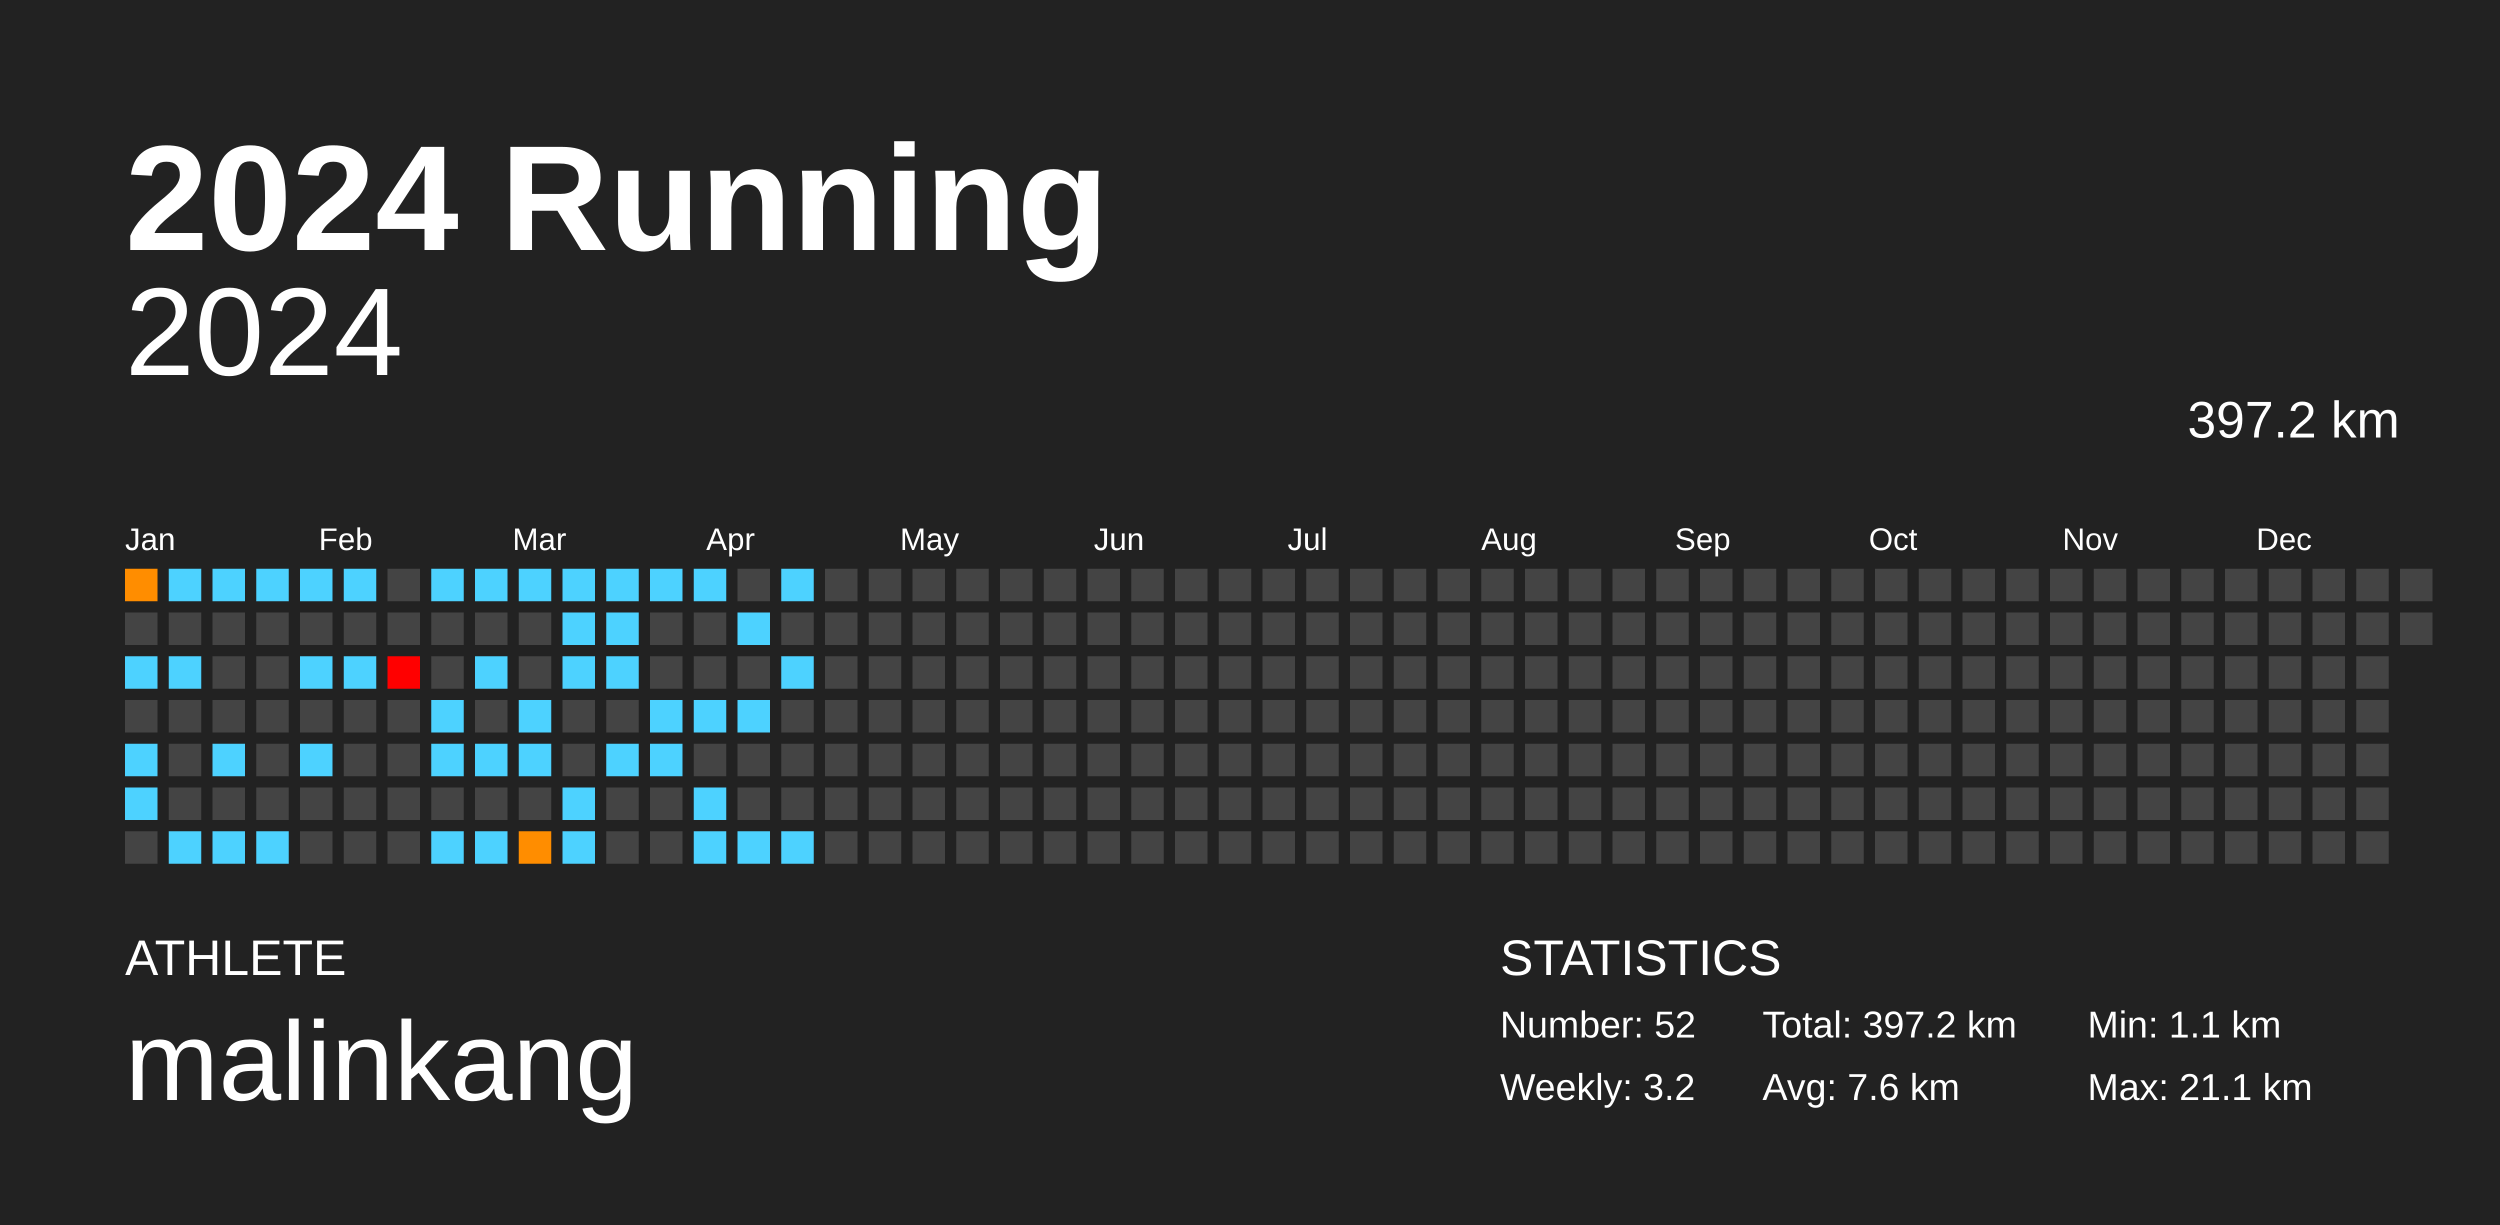
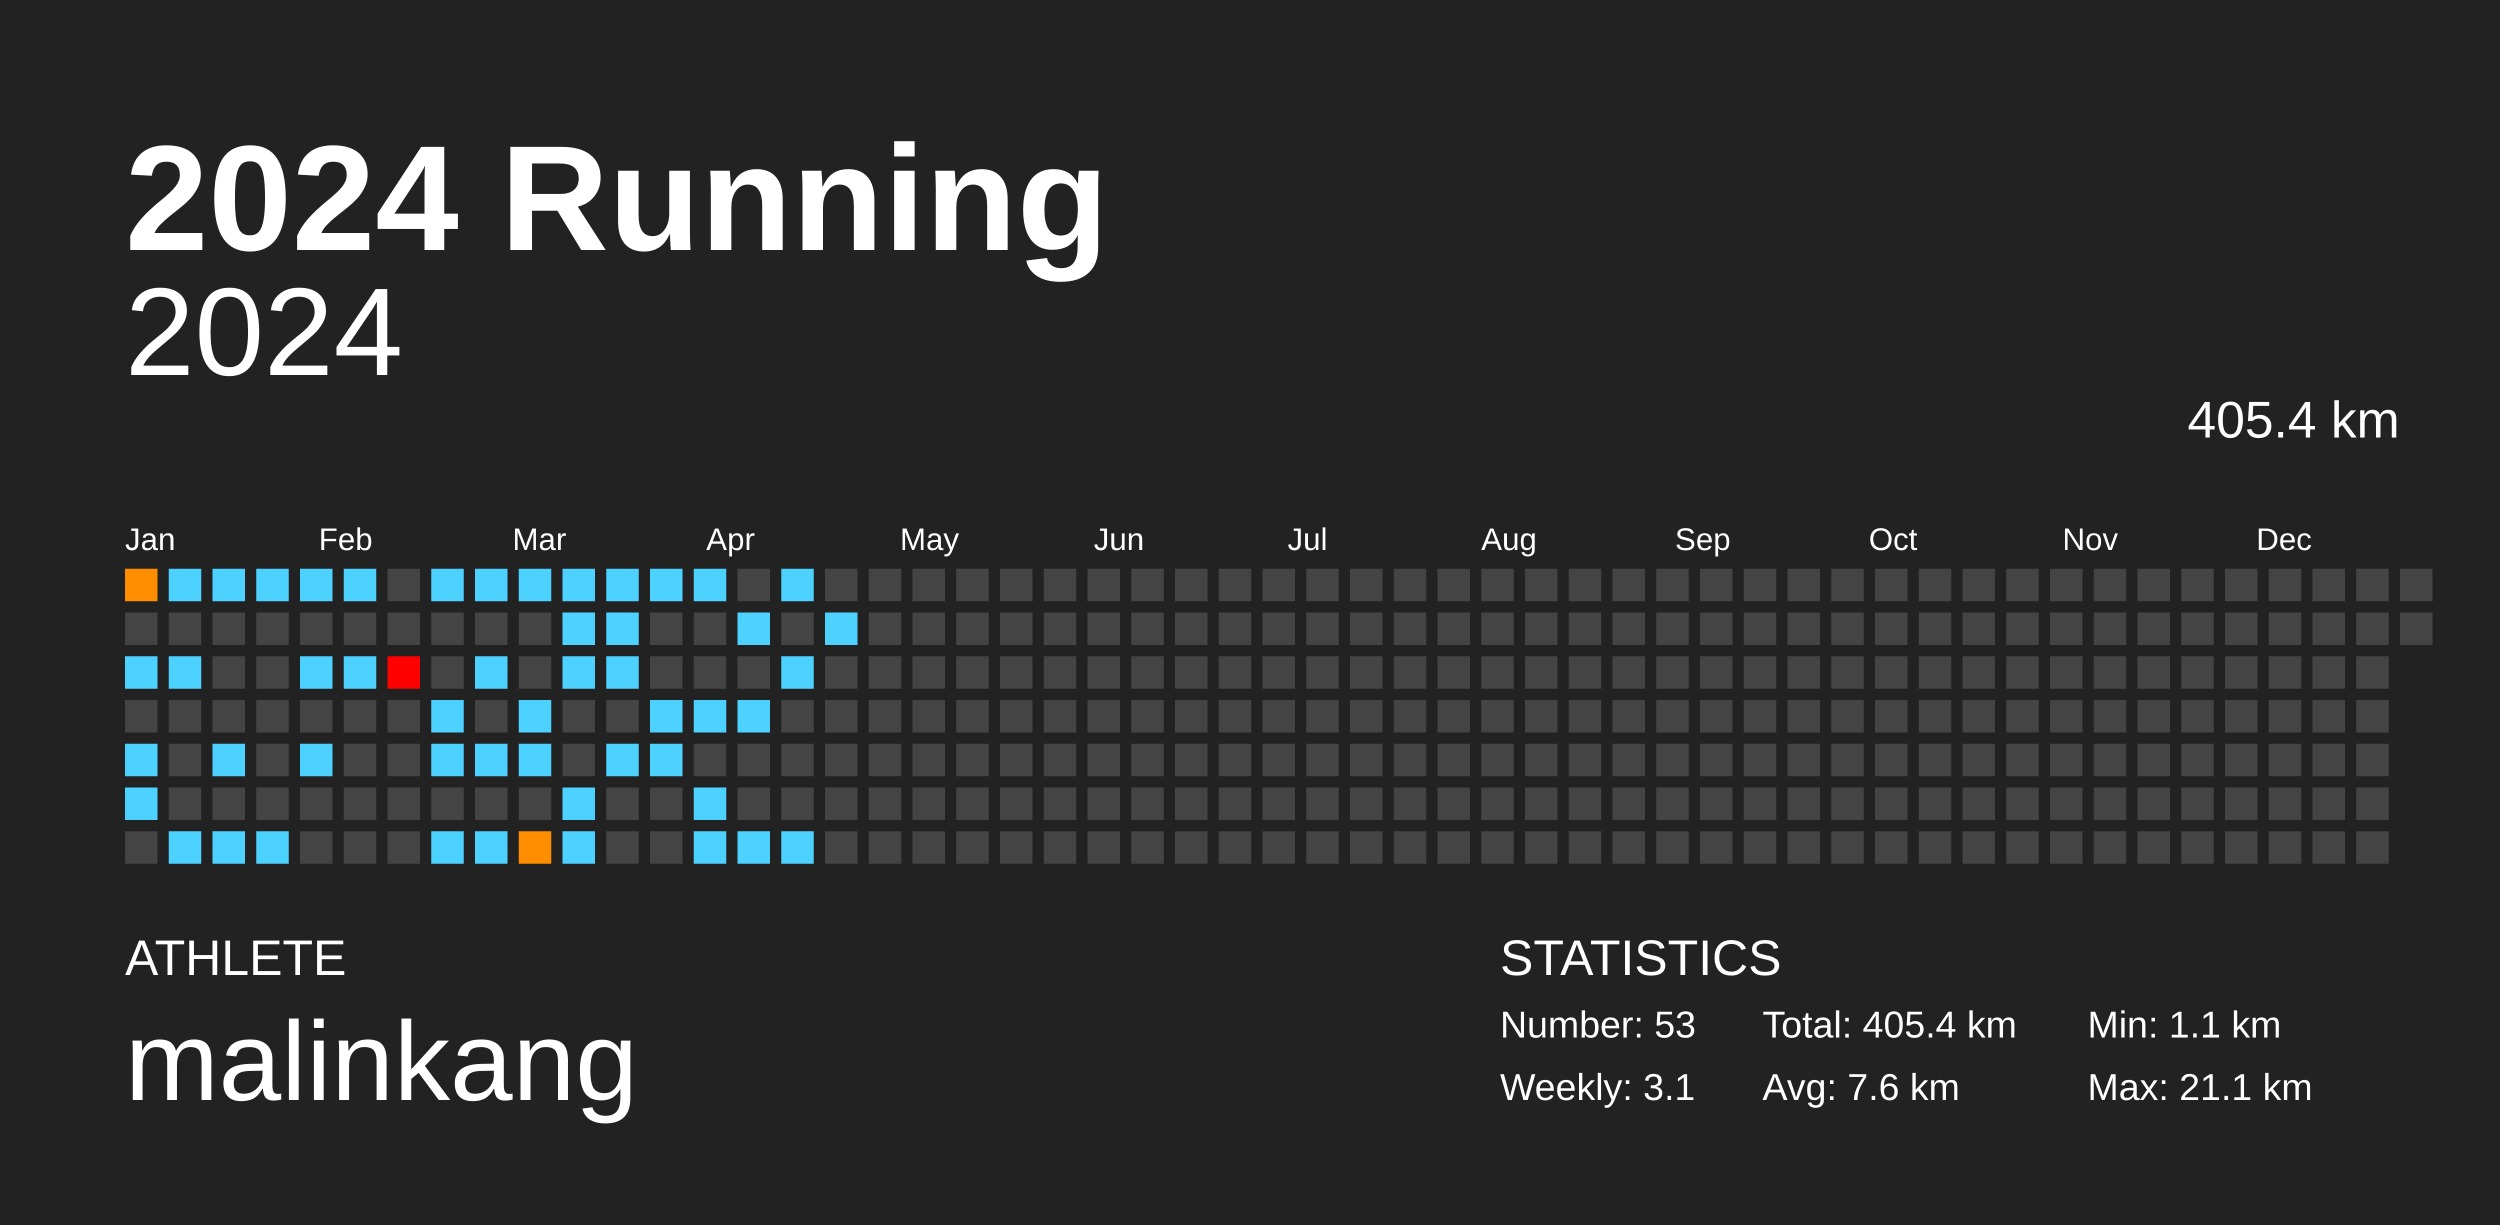
<svg xmlns="http://www.w3.org/2000/svg" baseProfile="full" height="98mm" version="1.1" viewBox="0,0,200,98" width="200mm">
  <defs />
  <rect fill="#222222" height="98" width="200" x="0" y="0" />
  <text fill="#FFFFFF" style="font-size:12px; font-family:Arial; font-weight:bold;" x="10" y="20">2024 Running</text>
  <text fill="#FFFFFF" style="font-size:4px; font-family:Arial" x="10" y="78">ATHLETE</text>
  <text fill="#FFFFFF" style="font-size:9px; font-family:Arial" x="10" y="88">malinkang</text>
  <text fill="#FFFFFF" style="font-size:4px; font-family:Arial" x="120" y="78">STATISTICS</text>
-   <text fill="#FFFFFF" style="font-size:3px; font-family:Arial" x="120" y="83">Number: 52</text>
-   <text fill="#FFFFFF" style="font-size:3px; font-family:Arial" x="120" y="88">Weekly: 3.2</text>
-   <text fill="#FFFFFF" style="font-size:3px; font-family:Arial" x="141" y="83">Total: 397.2 km</text>
+   <text fill="#FFFFFF" style="font-size:3px; font-family:Arial" x="120" y="83">Number: 53</text>
+   <text fill="#FFFFFF" style="font-size:3px; font-family:Arial" x="120" y="88">Weekly: 3.1</text>
+   <text fill="#FFFFFF" style="font-size:3px; font-family:Arial" x="141" y="83">Total: 405.4 km</text>
  <text fill="#FFFFFF" style="font-size:3px; font-family:Arial" x="141" y="88">Avg: 7.6 km</text>
  <text fill="#FFFFFF" style="font-size:3px; font-family:Arial" x="167" y="83">Min: 1.1 km</text>
  <text fill="#FFFFFF" style="font-size:3px; font-family:Arial" x="167" y="88">Max: 21.1 km</text>
  <text alignment-baseline="hanging" fill="#FFFFFF" style="font-size:10.0px; font-family:Arial;" x="10" y="30">2024</text>
-   <text alignment-baseline="hanging" fill="#FFFFFF" style="font-size:4.125px; font-family:Arial;" x="175" y="35">397.2 km</text>
+   <text alignment-baseline="hanging" fill="#FFFFFF" style="font-size:4.125px; font-family:Arial;" x="175" y="35">405.4 km</text>
  <text fill="#FFFFFF" style="font-size:2.5px; font-family:Arial" x="10.0" y="44">Jan</text>
  <text fill="#FFFFFF" style="font-size:2.5px; font-family:Arial" x="25.5" y="44">Feb</text>
  <text fill="#FFFFFF" style="font-size:2.5px; font-family:Arial" x="41.0" y="44">Mar</text>
  <text fill="#FFFFFF" style="font-size:2.5px; font-family:Arial" x="56.5" y="44">Apr</text>
  <text fill="#FFFFFF" style="font-size:2.5px; font-family:Arial" x="72.0" y="44">May</text>
  <text fill="#FFFFFF" style="font-size:2.5px; font-family:Arial" x="87.5" y="44">Jun</text>
  <text fill="#FFFFFF" style="font-size:2.5px; font-family:Arial" x="103.0" y="44">Jul</text>
  <text fill="#FFFFFF" style="font-size:2.5px; font-family:Arial" x="118.5" y="44">Aug</text>
  <text fill="#FFFFFF" style="font-size:2.5px; font-family:Arial" x="134.0" y="44">Sep</text>
  <text fill="#FFFFFF" style="font-size:2.5px; font-family:Arial" x="149.5" y="44">Oct</text>
  <text fill="#FFFFFF" style="font-size:2.5px; font-family:Arial" x="165.0" y="44">Nov</text>
  <text fill="#FFFFFF" style="font-size:2.5px; font-family:Arial" x="180.5" y="44">Dec</text>
  <rect fill="#ff8d00" height="2.6" width="2.6" x="10.0" y="45.5" />
  <rect fill="#444444" height="2.6" width="2.6" x="10.0" y="49.0" />
  <rect fill="#4dd2ff" height="2.6" width="2.6" x="10.0" y="52.5" />
  <rect fill="#444444" height="2.6" width="2.6" x="10.0" y="56.0" />
  <rect fill="#4dd2ff" height="2.6" width="2.6" x="10.0" y="59.5" />
  <rect fill="#4dd2ff" height="2.6" width="2.6" x="10.0" y="63.0" />
  <rect fill="#444444" height="2.6" width="2.6" x="10.0" y="66.5" />
  <rect fill="#4dd2ff" height="2.6" width="2.6" x="13.5" y="45.5" />
  <rect fill="#444444" height="2.6" width="2.6" x="13.5" y="49.0" />
  <rect fill="#4dd2ff" height="2.6" width="2.6" x="13.5" y="52.5" />
  <rect fill="#444444" height="2.6" width="2.6" x="13.5" y="56.0" />
  <rect fill="#444444" height="2.6" width="2.6" x="13.5" y="59.5" />
  <rect fill="#444444" height="2.6" width="2.6" x="13.5" y="63.0" />
  <rect fill="#4dd2ff" height="2.6" width="2.6" x="13.5" y="66.5" />
  <rect fill="#4dd2ff" height="2.6" width="2.6" x="17.0" y="45.5" />
  <rect fill="#444444" height="2.6" width="2.6" x="17.0" y="49.0" />
  <rect fill="#444444" height="2.6" width="2.6" x="17.0" y="52.5" />
  <rect fill="#444444" height="2.6" width="2.6" x="17.0" y="56.0" />
  <rect fill="#4dd2ff" height="2.6" width="2.6" x="17.0" y="59.5" />
  <rect fill="#444444" height="2.6" width="2.6" x="17.0" y="63.0" />
  <rect fill="#4dd2ff" height="2.6" width="2.6" x="17.0" y="66.5" />
  <rect fill="#4dd2ff" height="2.6" width="2.6" x="20.5" y="45.5" />
  <rect fill="#444444" height="2.6" width="2.6" x="20.5" y="49.0" />
  <rect fill="#444444" height="2.6" width="2.6" x="20.5" y="52.5" />
  <rect fill="#444444" height="2.6" width="2.6" x="20.5" y="56.0" />
  <rect fill="#444444" height="2.6" width="2.6" x="20.5" y="59.5" />
  <rect fill="#444444" height="2.6" width="2.6" x="20.5" y="63.0" />
  <rect fill="#4dd2ff" height="2.6" width="2.6" x="20.5" y="66.5" />
  <rect fill="#4dd2ff" height="2.6" width="2.6" x="24.0" y="45.5" />
  <rect fill="#444444" height="2.6" width="2.6" x="24.0" y="49.0" />
  <rect fill="#4dd2ff" height="2.6" width="2.6" x="24.0" y="52.5" />
  <rect fill="#444444" height="2.6" width="2.6" x="24.0" y="56.0" />
  <rect fill="#4dd2ff" height="2.6" width="2.6" x="24.0" y="59.5" />
  <rect fill="#444444" height="2.6" width="2.6" x="24.0" y="63.0" />
  <rect fill="#444444" height="2.6" width="2.6" x="24.0" y="66.5" />
  <rect fill="#4dd2ff" height="2.6" width="2.6" x="27.5" y="45.5" />
  <rect fill="#444444" height="2.6" width="2.6" x="27.5" y="49.0" />
  <rect fill="#4dd2ff" height="2.6" width="2.6" x="27.5" y="52.5" />
  <rect fill="#444444" height="2.6" width="2.6" x="27.5" y="56.0" />
  <rect fill="#444444" height="2.6" width="2.6" x="27.5" y="59.5" />
  <rect fill="#444444" height="2.6" width="2.6" x="27.5" y="63.0" />
  <rect fill="#444444" height="2.6" width="2.6" x="27.5" y="66.5" />
  <rect fill="#444444" height="2.6" width="2.6" x="31.0" y="45.5" />
  <rect fill="#444444" height="2.6" width="2.6" x="31.0" y="49.0" />
  <rect fill="red" height="2.6" width="2.6" x="31.0" y="52.5" />
  <rect fill="#444444" height="2.6" width="2.6" x="31.0" y="56.0" />
  <rect fill="#444444" height="2.6" width="2.6" x="31.0" y="59.5" />
  <rect fill="#444444" height="2.6" width="2.6" x="31.0" y="63.0" />
  <rect fill="#444444" height="2.6" width="2.6" x="31.0" y="66.5" />
  <rect fill="#4dd2ff" height="2.6" width="2.6" x="34.5" y="45.5" />
  <rect fill="#444444" height="2.6" width="2.6" x="34.5" y="49.0" />
  <rect fill="#444444" height="2.6" width="2.6" x="34.5" y="52.5" />
  <rect fill="#4dd2ff" height="2.6" width="2.6" x="34.5" y="56.0" />
  <rect fill="#4dd2ff" height="2.6" width="2.6" x="34.5" y="59.5" />
  <rect fill="#444444" height="2.6" width="2.6" x="34.5" y="63.0" />
  <rect fill="#4dd2ff" height="2.6" width="2.6" x="34.5" y="66.5" />
  <rect fill="#4dd2ff" height="2.6" width="2.6" x="38.0" y="45.5" />
  <rect fill="#444444" height="2.6" width="2.6" x="38.0" y="49.0" />
  <rect fill="#4dd2ff" height="2.6" width="2.6" x="38.0" y="52.5" />
  <rect fill="#444444" height="2.6" width="2.6" x="38.0" y="56.0" />
  <rect fill="#4dd2ff" height="2.6" width="2.6" x="38.0" y="59.5" />
  <rect fill="#444444" height="2.6" width="2.6" x="38.0" y="63.0" />
  <rect fill="#4dd2ff" height="2.6" width="2.6" x="38.0" y="66.5" />
  <rect fill="#4dd2ff" height="2.6" width="2.6" x="41.5" y="45.5" />
  <rect fill="#444444" height="2.6" width="2.6" x="41.5" y="49.0" />
  <rect fill="#444444" height="2.6" width="2.6" x="41.5" y="52.5" />
  <rect fill="#4dd2ff" height="2.6" width="2.6" x="41.5" y="56.0" />
  <rect fill="#4dd2ff" height="2.6" width="2.6" x="41.5" y="59.5" />
  <rect fill="#444444" height="2.6" width="2.6" x="41.5" y="63.0" />
  <rect fill="#ff8d00" height="2.6" width="2.6" x="41.5" y="66.5" />
  <rect fill="#4dd2ff" height="2.6" width="2.6" x="45.0" y="45.5" />
  <rect fill="#4dd2ff" height="2.6" width="2.6" x="45.0" y="49.0" />
  <rect fill="#4dd2ff" height="2.6" width="2.6" x="45.0" y="52.5" />
  <rect fill="#444444" height="2.6" width="2.6" x="45.0" y="56.0" />
  <rect fill="#444444" height="2.6" width="2.6" x="45.0" y="59.5" />
  <rect fill="#4dd2ff" height="2.6" width="2.6" x="45.0" y="63.0" />
  <rect fill="#4dd2ff" height="2.6" width="2.6" x="45.0" y="66.5" />
  <rect fill="#4dd2ff" height="2.6" width="2.6" x="48.5" y="45.5" />
  <rect fill="#4dd2ff" height="2.6" width="2.6" x="48.5" y="49.0" />
  <rect fill="#4dd2ff" height="2.6" width="2.6" x="48.5" y="52.5" />
  <rect fill="#444444" height="2.6" width="2.6" x="48.5" y="56.0" />
  <rect fill="#4dd2ff" height="2.6" width="2.6" x="48.5" y="59.5" />
  <rect fill="#444444" height="2.6" width="2.6" x="48.5" y="63.0" />
  <rect fill="#444444" height="2.6" width="2.6" x="48.5" y="66.5" />
  <rect fill="#4dd2ff" height="2.6" width="2.6" x="52.0" y="45.5" />
  <rect fill="#444444" height="2.6" width="2.6" x="52.0" y="49.0" />
  <rect fill="#444444" height="2.6" width="2.6" x="52.0" y="52.5" />
  <rect fill="#4dd2ff" height="2.6" width="2.6" x="52.0" y="56.0" />
  <rect fill="#4dd2ff" height="2.6" width="2.6" x="52.0" y="59.5" />
  <rect fill="#444444" height="2.6" width="2.6" x="52.0" y="63.0" />
  <rect fill="#444444" height="2.6" width="2.6" x="52.0" y="66.5" />
  <rect fill="#4dd2ff" height="2.6" width="2.6" x="55.5" y="45.5" />
  <rect fill="#444444" height="2.6" width="2.6" x="55.5" y="49.0" />
  <rect fill="#444444" height="2.6" width="2.6" x="55.5" y="52.5" />
  <rect fill="#4dd2ff" height="2.6" width="2.6" x="55.5" y="56.0" />
  <rect fill="#444444" height="2.6" width="2.6" x="55.5" y="59.5" />
  <rect fill="#4dd2ff" height="2.6" width="2.6" x="55.5" y="63.0" />
  <rect fill="#4dd2ff" height="2.6" width="2.6" x="55.5" y="66.5" />
  <rect fill="#444444" height="2.6" width="2.6" x="59.0" y="45.5" />
  <rect fill="#4dd2ff" height="2.6" width="2.6" x="59.0" y="49.0" />
  <rect fill="#444444" height="2.6" width="2.6" x="59.0" y="52.5" />
  <rect fill="#4dd2ff" height="2.6" width="2.6" x="59.0" y="56.0" />
  <rect fill="#444444" height="2.6" width="2.6" x="59.0" y="59.5" />
  <rect fill="#444444" height="2.6" width="2.6" x="59.0" y="63.0" />
  <rect fill="#4dd2ff" height="2.6" width="2.6" x="59.0" y="66.5" />
  <rect fill="#4dd2ff" height="2.6" width="2.6" x="62.5" y="45.5" />
  <rect fill="#444444" height="2.6" width="2.6" x="62.5" y="49.0" />
  <rect fill="#4dd2ff" height="2.6" width="2.6" x="62.5" y="52.5" />
  <rect fill="#444444" height="2.6" width="2.6" x="62.5" y="56.0" />
  <rect fill="#444444" height="2.6" width="2.6" x="62.5" y="59.5" />
  <rect fill="#444444" height="2.6" width="2.6" x="62.5" y="63.0" />
  <rect fill="#4dd2ff" height="2.6" width="2.6" x="62.5" y="66.5" />
  <rect fill="#444444" height="2.6" width="2.6" x="66.0" y="45.5" />
-   <rect fill="#444444" height="2.6" width="2.6" x="66.0" y="49.0" />
+   <rect fill="#4dd2ff" height="2.6" width="2.6" x="66.0" y="49.0" />
  <rect fill="#444444" height="2.6" width="2.6" x="66.0" y="52.5" />
  <rect fill="#444444" height="2.6" width="2.6" x="66.0" y="56.0" />
  <rect fill="#444444" height="2.6" width="2.6" x="66.0" y="59.5" />
  <rect fill="#444444" height="2.6" width="2.6" x="66.0" y="63.0" />
  <rect fill="#444444" height="2.6" width="2.6" x="66.0" y="66.5" />
  <rect fill="#444444" height="2.6" width="2.6" x="69.5" y="45.5" />
  <rect fill="#444444" height="2.6" width="2.6" x="69.5" y="49.0" />
  <rect fill="#444444" height="2.6" width="2.6" x="69.5" y="52.5" />
  <rect fill="#444444" height="2.6" width="2.6" x="69.5" y="56.0" />
  <rect fill="#444444" height="2.6" width="2.6" x="69.5" y="59.5" />
  <rect fill="#444444" height="2.6" width="2.6" x="69.5" y="63.0" />
  <rect fill="#444444" height="2.6" width="2.6" x="69.5" y="66.5" />
  <rect fill="#444444" height="2.6" width="2.6" x="73.0" y="45.5" />
  <rect fill="#444444" height="2.6" width="2.6" x="73.0" y="49.0" />
  <rect fill="#444444" height="2.6" width="2.6" x="73.0" y="52.5" />
  <rect fill="#444444" height="2.6" width="2.6" x="73.0" y="56.0" />
  <rect fill="#444444" height="2.6" width="2.6" x="73.0" y="59.5" />
  <rect fill="#444444" height="2.6" width="2.6" x="73.0" y="63.0" />
  <rect fill="#444444" height="2.6" width="2.6" x="73.0" y="66.5" />
  <rect fill="#444444" height="2.6" width="2.6" x="76.5" y="45.5" />
  <rect fill="#444444" height="2.6" width="2.6" x="76.5" y="49.0" />
  <rect fill="#444444" height="2.6" width="2.6" x="76.5" y="52.5" />
  <rect fill="#444444" height="2.6" width="2.6" x="76.5" y="56.0" />
  <rect fill="#444444" height="2.6" width="2.6" x="76.5" y="59.5" />
  <rect fill="#444444" height="2.6" width="2.6" x="76.5" y="63.0" />
  <rect fill="#444444" height="2.6" width="2.6" x="76.5" y="66.5" />
  <rect fill="#444444" height="2.6" width="2.6" x="80.0" y="45.5" />
  <rect fill="#444444" height="2.6" width="2.6" x="80.0" y="49.0" />
  <rect fill="#444444" height="2.6" width="2.6" x="80.0" y="52.5" />
  <rect fill="#444444" height="2.6" width="2.6" x="80.0" y="56.0" />
  <rect fill="#444444" height="2.6" width="2.6" x="80.0" y="59.5" />
  <rect fill="#444444" height="2.6" width="2.6" x="80.0" y="63.0" />
  <rect fill="#444444" height="2.6" width="2.6" x="80.0" y="66.5" />
  <rect fill="#444444" height="2.6" width="2.6" x="83.5" y="45.5" />
  <rect fill="#444444" height="2.6" width="2.6" x="83.5" y="49.0" />
  <rect fill="#444444" height="2.6" width="2.6" x="83.5" y="52.5" />
  <rect fill="#444444" height="2.6" width="2.6" x="83.5" y="56.0" />
  <rect fill="#444444" height="2.6" width="2.6" x="83.5" y="59.5" />
  <rect fill="#444444" height="2.6" width="2.6" x="83.5" y="63.0" />
  <rect fill="#444444" height="2.6" width="2.6" x="83.5" y="66.5" />
  <rect fill="#444444" height="2.6" width="2.6" x="87.0" y="45.5" />
  <rect fill="#444444" height="2.6" width="2.6" x="87.0" y="49.0" />
  <rect fill="#444444" height="2.6" width="2.6" x="87.0" y="52.5" />
  <rect fill="#444444" height="2.6" width="2.6" x="87.0" y="56.0" />
  <rect fill="#444444" height="2.6" width="2.6" x="87.0" y="59.5" />
  <rect fill="#444444" height="2.6" width="2.6" x="87.0" y="63.0" />
  <rect fill="#444444" height="2.6" width="2.6" x="87.0" y="66.5" />
  <rect fill="#444444" height="2.6" width="2.6" x="90.5" y="45.5" />
  <rect fill="#444444" height="2.6" width="2.6" x="90.5" y="49.0" />
  <rect fill="#444444" height="2.6" width="2.6" x="90.5" y="52.5" />
  <rect fill="#444444" height="2.6" width="2.6" x="90.5" y="56.0" />
  <rect fill="#444444" height="2.6" width="2.6" x="90.5" y="59.5" />
  <rect fill="#444444" height="2.6" width="2.6" x="90.5" y="63.0" />
  <rect fill="#444444" height="2.6" width="2.6" x="90.5" y="66.5" />
  <rect fill="#444444" height="2.6" width="2.6" x="94.0" y="45.5" />
  <rect fill="#444444" height="2.6" width="2.6" x="94.0" y="49.0" />
  <rect fill="#444444" height="2.6" width="2.6" x="94.0" y="52.5" />
  <rect fill="#444444" height="2.6" width="2.6" x="94.0" y="56.0" />
  <rect fill="#444444" height="2.6" width="2.6" x="94.0" y="59.5" />
  <rect fill="#444444" height="2.6" width="2.6" x="94.0" y="63.0" />
  <rect fill="#444444" height="2.6" width="2.6" x="94.0" y="66.5" />
  <rect fill="#444444" height="2.6" width="2.6" x="97.5" y="45.5" />
  <rect fill="#444444" height="2.6" width="2.6" x="97.5" y="49.0" />
  <rect fill="#444444" height="2.6" width="2.6" x="97.5" y="52.5" />
  <rect fill="#444444" height="2.6" width="2.6" x="97.5" y="56.0" />
  <rect fill="#444444" height="2.6" width="2.6" x="97.5" y="59.5" />
  <rect fill="#444444" height="2.6" width="2.6" x="97.5" y="63.0" />
  <rect fill="#444444" height="2.6" width="2.6" x="97.5" y="66.5" />
  <rect fill="#444444" height="2.6" width="2.6" x="101.0" y="45.5" />
  <rect fill="#444444" height="2.6" width="2.6" x="101.0" y="49.0" />
  <rect fill="#444444" height="2.6" width="2.6" x="101.0" y="52.5" />
  <rect fill="#444444" height="2.6" width="2.6" x="101.0" y="56.0" />
  <rect fill="#444444" height="2.6" width="2.6" x="101.0" y="59.5" />
  <rect fill="#444444" height="2.6" width="2.6" x="101.0" y="63.0" />
  <rect fill="#444444" height="2.6" width="2.6" x="101.0" y="66.5" />
  <rect fill="#444444" height="2.6" width="2.6" x="104.5" y="45.5" />
  <rect fill="#444444" height="2.6" width="2.6" x="104.5" y="49.0" />
  <rect fill="#444444" height="2.6" width="2.6" x="104.5" y="52.5" />
  <rect fill="#444444" height="2.6" width="2.6" x="104.5" y="56.0" />
  <rect fill="#444444" height="2.6" width="2.6" x="104.5" y="59.5" />
  <rect fill="#444444" height="2.6" width="2.6" x="104.5" y="63.0" />
  <rect fill="#444444" height="2.6" width="2.6" x="104.5" y="66.5" />
  <rect fill="#444444" height="2.6" width="2.6" x="108.0" y="45.5" />
  <rect fill="#444444" height="2.6" width="2.6" x="108.0" y="49.0" />
  <rect fill="#444444" height="2.6" width="2.6" x="108.0" y="52.5" />
  <rect fill="#444444" height="2.6" width="2.6" x="108.0" y="56.0" />
  <rect fill="#444444" height="2.6" width="2.6" x="108.0" y="59.5" />
  <rect fill="#444444" height="2.6" width="2.6" x="108.0" y="63.0" />
  <rect fill="#444444" height="2.6" width="2.6" x="108.0" y="66.5" />
  <rect fill="#444444" height="2.6" width="2.6" x="111.5" y="45.5" />
  <rect fill="#444444" height="2.6" width="2.6" x="111.5" y="49.0" />
  <rect fill="#444444" height="2.6" width="2.6" x="111.5" y="52.5" />
  <rect fill="#444444" height="2.6" width="2.6" x="111.5" y="56.0" />
  <rect fill="#444444" height="2.6" width="2.6" x="111.5" y="59.5" />
  <rect fill="#444444" height="2.6" width="2.6" x="111.5" y="63.0" />
  <rect fill="#444444" height="2.6" width="2.6" x="111.5" y="66.5" />
  <rect fill="#444444" height="2.6" width="2.6" x="115.0" y="45.5" />
  <rect fill="#444444" height="2.6" width="2.6" x="115.0" y="49.0" />
  <rect fill="#444444" height="2.6" width="2.6" x="115.0" y="52.5" />
  <rect fill="#444444" height="2.6" width="2.6" x="115.0" y="56.0" />
  <rect fill="#444444" height="2.6" width="2.6" x="115.0" y="59.5" />
  <rect fill="#444444" height="2.6" width="2.6" x="115.0" y="63.0" />
  <rect fill="#444444" height="2.6" width="2.6" x="115.0" y="66.5" />
  <rect fill="#444444" height="2.6" width="2.6" x="118.5" y="45.5" />
  <rect fill="#444444" height="2.6" width="2.6" x="118.5" y="49.0" />
  <rect fill="#444444" height="2.6" width="2.6" x="118.5" y="52.5" />
  <rect fill="#444444" height="2.6" width="2.6" x="118.5" y="56.0" />
  <rect fill="#444444" height="2.6" width="2.6" x="118.5" y="59.5" />
  <rect fill="#444444" height="2.6" width="2.6" x="118.5" y="63.0" />
  <rect fill="#444444" height="2.6" width="2.6" x="118.5" y="66.5" />
  <rect fill="#444444" height="2.6" width="2.6" x="122.0" y="45.5" />
  <rect fill="#444444" height="2.6" width="2.6" x="122.0" y="49.0" />
  <rect fill="#444444" height="2.6" width="2.6" x="122.0" y="52.5" />
  <rect fill="#444444" height="2.6" width="2.6" x="122.0" y="56.0" />
  <rect fill="#444444" height="2.6" width="2.6" x="122.0" y="59.5" />
  <rect fill="#444444" height="2.6" width="2.6" x="122.0" y="63.0" />
  <rect fill="#444444" height="2.6" width="2.6" x="122.0" y="66.5" />
  <rect fill="#444444" height="2.6" width="2.6" x="125.5" y="45.5" />
  <rect fill="#444444" height="2.6" width="2.6" x="125.5" y="49.0" />
  <rect fill="#444444" height="2.6" width="2.6" x="125.5" y="52.5" />
  <rect fill="#444444" height="2.6" width="2.6" x="125.5" y="56.0" />
  <rect fill="#444444" height="2.6" width="2.6" x="125.5" y="59.5" />
  <rect fill="#444444" height="2.6" width="2.6" x="125.5" y="63.0" />
  <rect fill="#444444" height="2.6" width="2.6" x="125.5" y="66.5" />
  <rect fill="#444444" height="2.6" width="2.6" x="129.0" y="45.5" />
  <rect fill="#444444" height="2.6" width="2.6" x="129.0" y="49.0" />
  <rect fill="#444444" height="2.6" width="2.6" x="129.0" y="52.5" />
  <rect fill="#444444" height="2.6" width="2.6" x="129.0" y="56.0" />
  <rect fill="#444444" height="2.6" width="2.6" x="129.0" y="59.5" />
  <rect fill="#444444" height="2.6" width="2.6" x="129.0" y="63.0" />
  <rect fill="#444444" height="2.6" width="2.6" x="129.0" y="66.5" />
  <rect fill="#444444" height="2.6" width="2.6" x="132.5" y="45.5" />
  <rect fill="#444444" height="2.6" width="2.6" x="132.5" y="49.0" />
  <rect fill="#444444" height="2.6" width="2.6" x="132.5" y="52.5" />
  <rect fill="#444444" height="2.6" width="2.6" x="132.5" y="56.0" />
  <rect fill="#444444" height="2.6" width="2.6" x="132.5" y="59.5" />
  <rect fill="#444444" height="2.6" width="2.6" x="132.5" y="63.0" />
  <rect fill="#444444" height="2.6" width="2.6" x="132.5" y="66.5" />
  <rect fill="#444444" height="2.6" width="2.6" x="136.0" y="45.5" />
  <rect fill="#444444" height="2.6" width="2.6" x="136.0" y="49.0" />
  <rect fill="#444444" height="2.6" width="2.6" x="136.0" y="52.5" />
  <rect fill="#444444" height="2.6" width="2.6" x="136.0" y="56.0" />
  <rect fill="#444444" height="2.6" width="2.6" x="136.0" y="59.5" />
  <rect fill="#444444" height="2.6" width="2.6" x="136.0" y="63.0" />
  <rect fill="#444444" height="2.6" width="2.6" x="136.0" y="66.5" />
  <rect fill="#444444" height="2.6" width="2.6" x="139.5" y="45.5" />
  <rect fill="#444444" height="2.6" width="2.6" x="139.5" y="49.0" />
  <rect fill="#444444" height="2.6" width="2.6" x="139.5" y="52.5" />
  <rect fill="#444444" height="2.6" width="2.6" x="139.5" y="56.0" />
  <rect fill="#444444" height="2.6" width="2.6" x="139.5" y="59.5" />
  <rect fill="#444444" height="2.6" width="2.6" x="139.5" y="63.0" />
  <rect fill="#444444" height="2.6" width="2.6" x="139.5" y="66.5" />
  <rect fill="#444444" height="2.6" width="2.6" x="143.0" y="45.5" />
  <rect fill="#444444" height="2.6" width="2.6" x="143.0" y="49.0" />
  <rect fill="#444444" height="2.6" width="2.6" x="143.0" y="52.5" />
  <rect fill="#444444" height="2.6" width="2.6" x="143.0" y="56.0" />
  <rect fill="#444444" height="2.6" width="2.6" x="143.0" y="59.5" />
  <rect fill="#444444" height="2.6" width="2.6" x="143.0" y="63.0" />
  <rect fill="#444444" height="2.6" width="2.6" x="143.0" y="66.5" />
  <rect fill="#444444" height="2.6" width="2.6" x="146.5" y="45.5" />
  <rect fill="#444444" height="2.6" width="2.6" x="146.5" y="49.0" />
  <rect fill="#444444" height="2.6" width="2.6" x="146.5" y="52.5" />
  <rect fill="#444444" height="2.6" width="2.6" x="146.5" y="56.0" />
  <rect fill="#444444" height="2.6" width="2.6" x="146.5" y="59.5" />
  <rect fill="#444444" height="2.6" width="2.6" x="146.5" y="63.0" />
  <rect fill="#444444" height="2.6" width="2.6" x="146.5" y="66.5" />
  <rect fill="#444444" height="2.6" width="2.6" x="150.0" y="45.5" />
  <rect fill="#444444" height="2.6" width="2.6" x="150.0" y="49.0" />
  <rect fill="#444444" height="2.6" width="2.6" x="150.0" y="52.5" />
  <rect fill="#444444" height="2.6" width="2.6" x="150.0" y="56.0" />
  <rect fill="#444444" height="2.6" width="2.6" x="150.0" y="59.5" />
  <rect fill="#444444" height="2.6" width="2.6" x="150.0" y="63.0" />
  <rect fill="#444444" height="2.6" width="2.6" x="150.0" y="66.5" />
  <rect fill="#444444" height="2.6" width="2.6" x="153.5" y="45.5" />
  <rect fill="#444444" height="2.6" width="2.6" x="153.5" y="49.0" />
  <rect fill="#444444" height="2.6" width="2.6" x="153.5" y="52.5" />
  <rect fill="#444444" height="2.6" width="2.6" x="153.5" y="56.0" />
  <rect fill="#444444" height="2.6" width="2.6" x="153.5" y="59.5" />
  <rect fill="#444444" height="2.6" width="2.6" x="153.5" y="63.0" />
  <rect fill="#444444" height="2.6" width="2.6" x="153.5" y="66.5" />
  <rect fill="#444444" height="2.6" width="2.6" x="157.0" y="45.5" />
  <rect fill="#444444" height="2.6" width="2.6" x="157.0" y="49.0" />
  <rect fill="#444444" height="2.6" width="2.6" x="157.0" y="52.5" />
  <rect fill="#444444" height="2.6" width="2.6" x="157.0" y="56.0" />
  <rect fill="#444444" height="2.6" width="2.6" x="157.0" y="59.5" />
  <rect fill="#444444" height="2.6" width="2.6" x="157.0" y="63.0" />
  <rect fill="#444444" height="2.6" width="2.6" x="157.0" y="66.5" />
  <rect fill="#444444" height="2.6" width="2.6" x="160.5" y="45.5" />
  <rect fill="#444444" height="2.6" width="2.6" x="160.5" y="49.0" />
  <rect fill="#444444" height="2.6" width="2.6" x="160.5" y="52.5" />
  <rect fill="#444444" height="2.6" width="2.6" x="160.5" y="56.0" />
  <rect fill="#444444" height="2.6" width="2.6" x="160.5" y="59.5" />
  <rect fill="#444444" height="2.6" width="2.6" x="160.5" y="63.0" />
  <rect fill="#444444" height="2.6" width="2.6" x="160.5" y="66.5" />
  <rect fill="#444444" height="2.6" width="2.6" x="164.0" y="45.5" />
  <rect fill="#444444" height="2.6" width="2.6" x="164.0" y="49.0" />
  <rect fill="#444444" height="2.6" width="2.6" x="164.0" y="52.5" />
  <rect fill="#444444" height="2.6" width="2.6" x="164.0" y="56.0" />
  <rect fill="#444444" height="2.6" width="2.6" x="164.0" y="59.5" />
  <rect fill="#444444" height="2.6" width="2.6" x="164.0" y="63.0" />
  <rect fill="#444444" height="2.6" width="2.6" x="164.0" y="66.5" />
  <rect fill="#444444" height="2.6" width="2.6" x="167.5" y="45.5" />
  <rect fill="#444444" height="2.6" width="2.6" x="167.5" y="49.0" />
  <rect fill="#444444" height="2.6" width="2.6" x="167.5" y="52.5" />
  <rect fill="#444444" height="2.6" width="2.6" x="167.5" y="56.0" />
  <rect fill="#444444" height="2.6" width="2.6" x="167.5" y="59.5" />
  <rect fill="#444444" height="2.6" width="2.6" x="167.5" y="63.0" />
  <rect fill="#444444" height="2.6" width="2.6" x="167.5" y="66.5" />
  <rect fill="#444444" height="2.6" width="2.6" x="171.0" y="45.5" />
  <rect fill="#444444" height="2.6" width="2.6" x="171.0" y="49.0" />
  <rect fill="#444444" height="2.6" width="2.6" x="171.0" y="52.5" />
  <rect fill="#444444" height="2.6" width="2.6" x="171.0" y="56.0" />
  <rect fill="#444444" height="2.6" width="2.6" x="171.0" y="59.5" />
  <rect fill="#444444" height="2.6" width="2.6" x="171.0" y="63.0" />
  <rect fill="#444444" height="2.6" width="2.6" x="171.0" y="66.5" />
  <rect fill="#444444" height="2.6" width="2.6" x="174.5" y="45.5" />
  <rect fill="#444444" height="2.6" width="2.6" x="174.5" y="49.0" />
  <rect fill="#444444" height="2.6" width="2.6" x="174.5" y="52.5" />
  <rect fill="#444444" height="2.6" width="2.6" x="174.5" y="56.0" />
  <rect fill="#444444" height="2.6" width="2.6" x="174.5" y="59.5" />
  <rect fill="#444444" height="2.6" width="2.6" x="174.5" y="63.0" />
  <rect fill="#444444" height="2.6" width="2.6" x="174.5" y="66.5" />
  <rect fill="#444444" height="2.6" width="2.6" x="178.0" y="45.5" />
  <rect fill="#444444" height="2.6" width="2.6" x="178.0" y="49.0" />
  <rect fill="#444444" height="2.6" width="2.6" x="178.0" y="52.5" />
  <rect fill="#444444" height="2.6" width="2.6" x="178.0" y="56.0" />
  <rect fill="#444444" height="2.6" width="2.6" x="178.0" y="59.5" />
  <rect fill="#444444" height="2.6" width="2.6" x="178.0" y="63.0" />
  <rect fill="#444444" height="2.6" width="2.6" x="178.0" y="66.5" />
  <rect fill="#444444" height="2.6" width="2.6" x="181.5" y="45.5" />
  <rect fill="#444444" height="2.6" width="2.6" x="181.5" y="49.0" />
  <rect fill="#444444" height="2.6" width="2.6" x="181.5" y="52.5" />
  <rect fill="#444444" height="2.6" width="2.6" x="181.5" y="56.0" />
  <rect fill="#444444" height="2.6" width="2.6" x="181.5" y="59.5" />
  <rect fill="#444444" height="2.6" width="2.6" x="181.5" y="63.0" />
  <rect fill="#444444" height="2.6" width="2.6" x="181.5" y="66.5" />
  <rect fill="#444444" height="2.6" width="2.6" x="185.0" y="45.5" />
  <rect fill="#444444" height="2.6" width="2.6" x="185.0" y="49.0" />
  <rect fill="#444444" height="2.6" width="2.6" x="185.0" y="52.5" />
  <rect fill="#444444" height="2.6" width="2.6" x="185.0" y="56.0" />
  <rect fill="#444444" height="2.6" width="2.6" x="185.0" y="59.5" />
  <rect fill="#444444" height="2.6" width="2.6" x="185.0" y="63.0" />
  <rect fill="#444444" height="2.6" width="2.6" x="185.0" y="66.5" />
  <rect fill="#444444" height="2.6" width="2.6" x="188.5" y="45.5" />
  <rect fill="#444444" height="2.6" width="2.6" x="188.5" y="49.0" />
  <rect fill="#444444" height="2.6" width="2.6" x="188.5" y="52.5" />
  <rect fill="#444444" height="2.6" width="2.6" x="188.5" y="56.0" />
  <rect fill="#444444" height="2.6" width="2.6" x="188.5" y="59.5" />
  <rect fill="#444444" height="2.6" width="2.6" x="188.5" y="63.0" />
  <rect fill="#444444" height="2.6" width="2.6" x="188.5" y="66.5" />
  <rect fill="#444444" height="2.6" width="2.6" x="192.0" y="45.5" />
  <rect fill="#444444" height="2.6" width="2.6" x="192.0" y="49.0" />
</svg>
